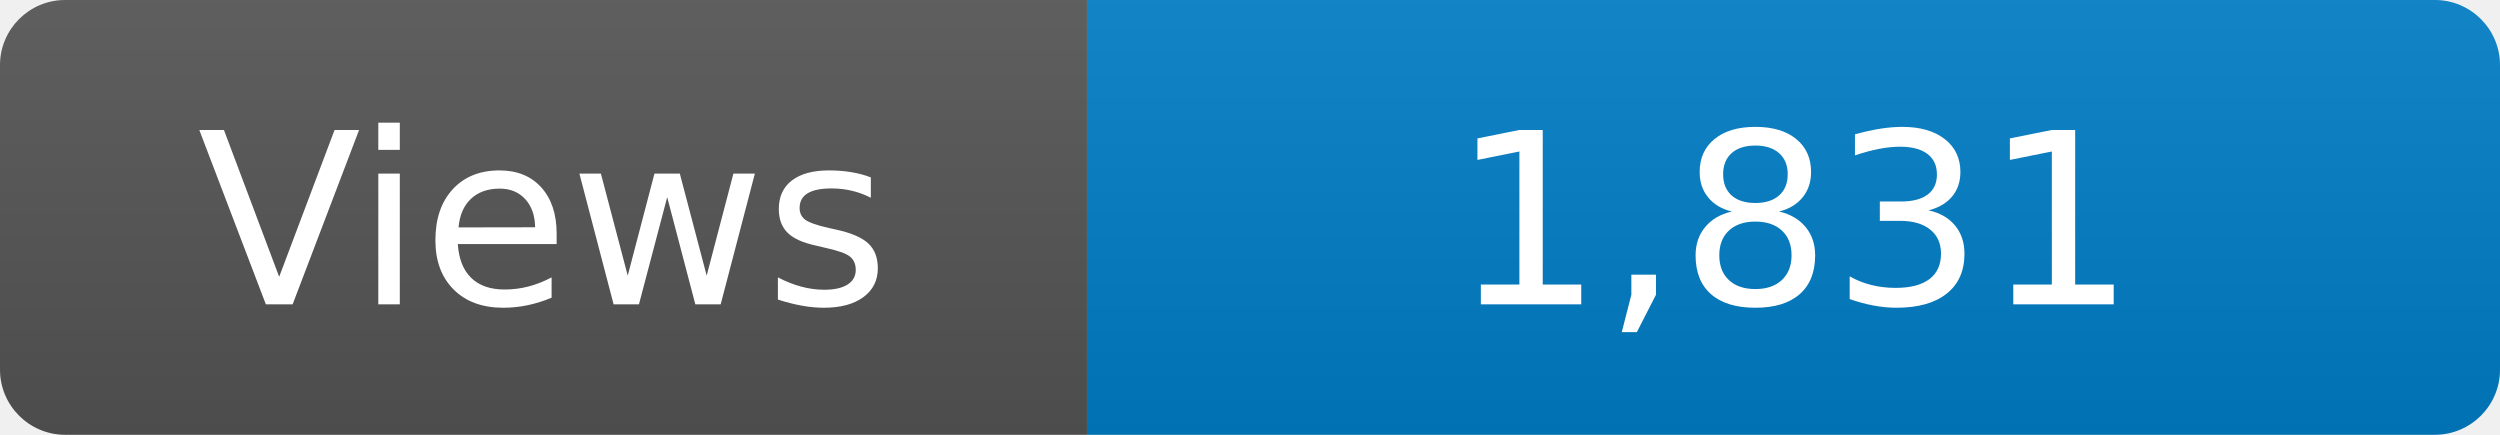
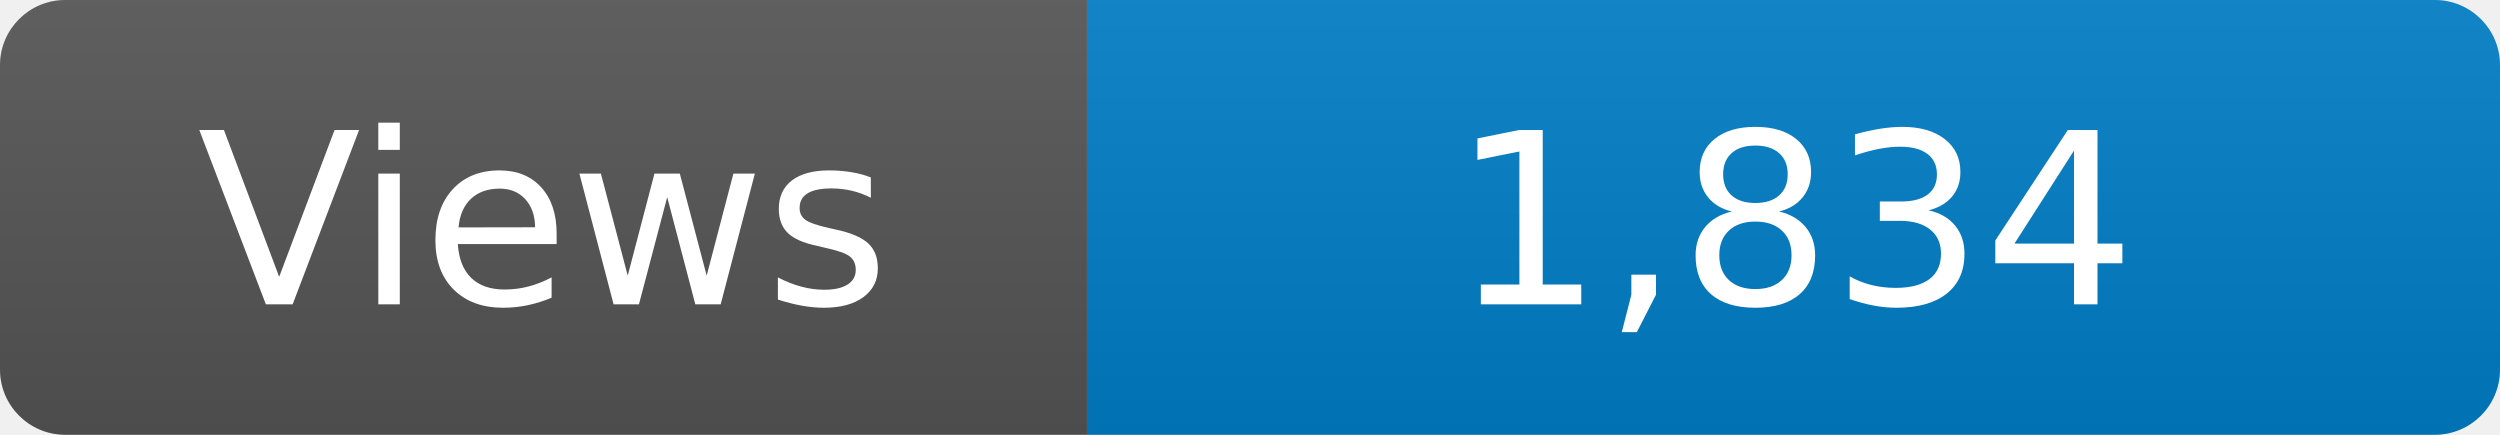
<svg xmlns="http://www.w3.org/2000/svg" width="115" height="20" role="img" aria-label="Maintained?: yes">
  <linearGradient id="s" x2="0" y2="100%">
    <stop offset="0" stop-color="#bbb" stop-opacity=".1" />
    <stop offset="1" stop-opacity=".1" />
  </linearGradient>
  <clipPath id="r">
    <rect width="115" height="20" rx="3" fill="#fff" />
  </clipPath>
  <g clip-path="url(#r)">
    <rect width="50" height="20" fill="#555" />
    <rect x="50" width="160" height="20" fill="#007ec6" />
    <rect width="115" height="20" fill="url(#s)" />
  </g>
  <g fill="#fff" text-anchor="middle" font-family="Verdana,Geneva,DejaVu Sans,sans-serif" font-size="110">
    <text x="250" y="140" transform="scale(.1)" fill="#fff">Views</text>
-     <text x="825" y="140" transform="scale(.1)" fill="#fff">1,831</text>
+     <text x="825" y="140" transform="scale(.1)" fill="#fff">1,834</text>
  </g>
</svg>
